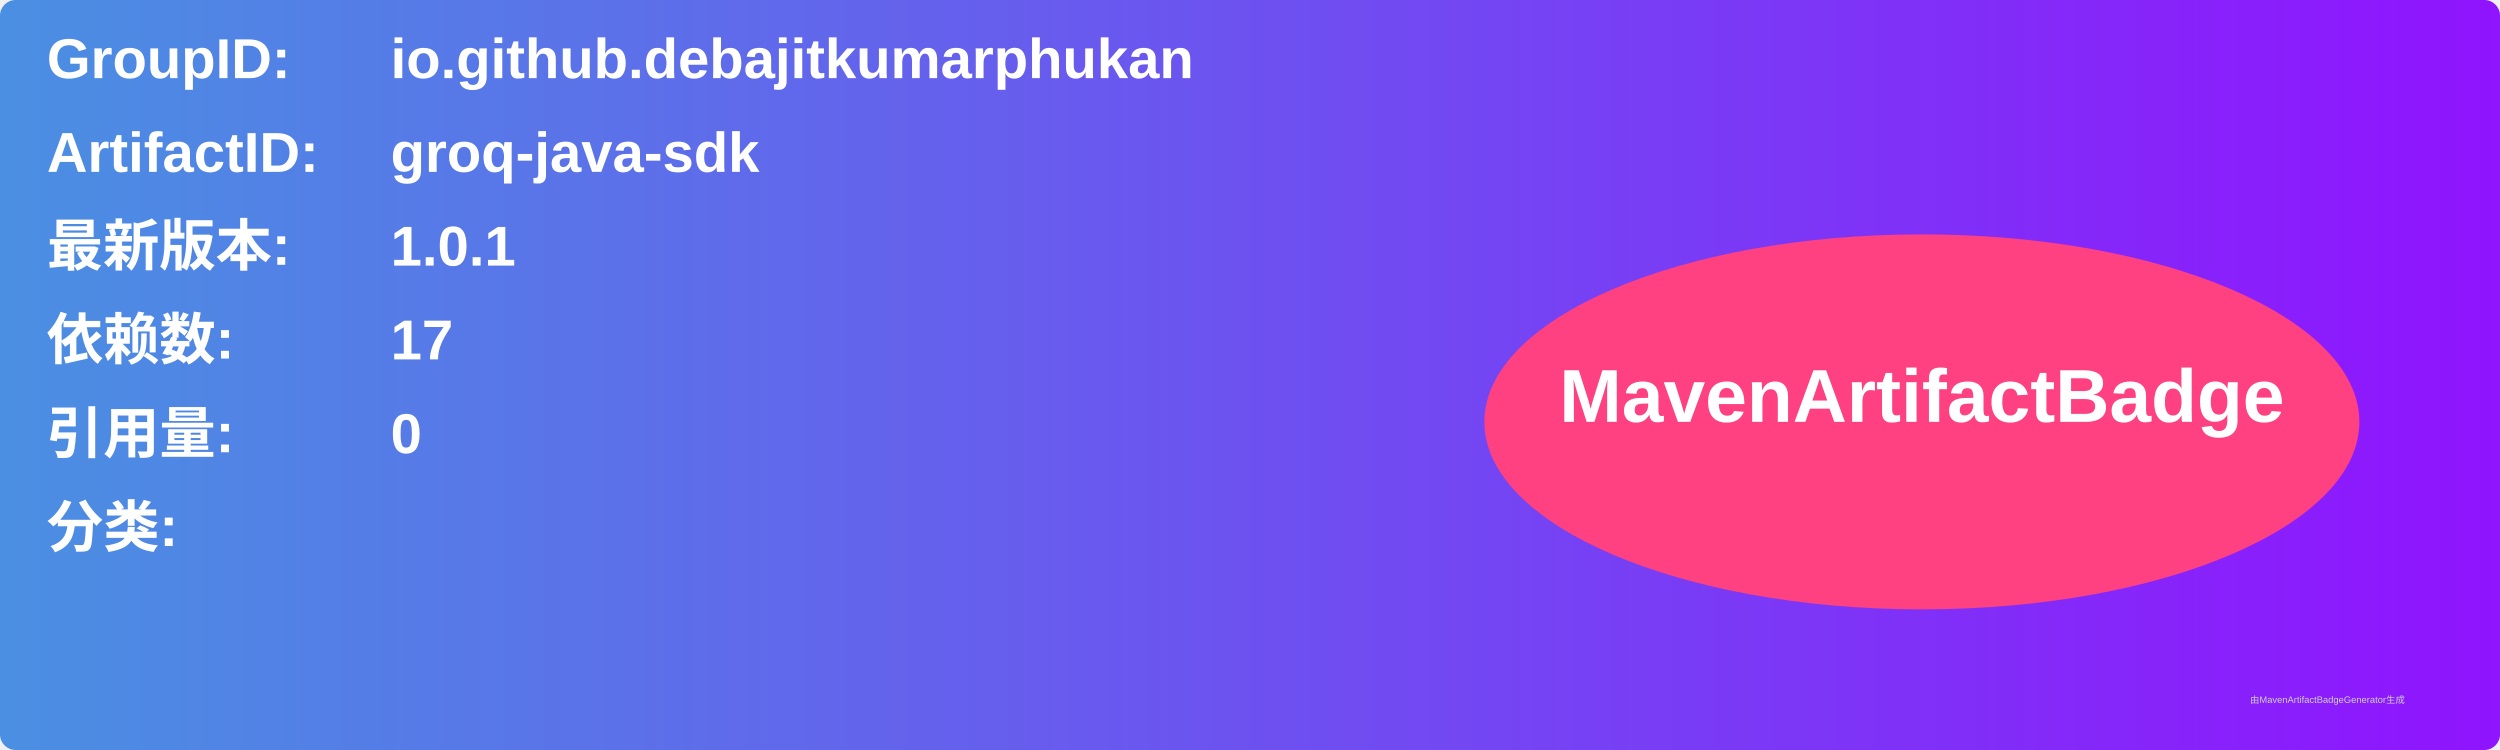
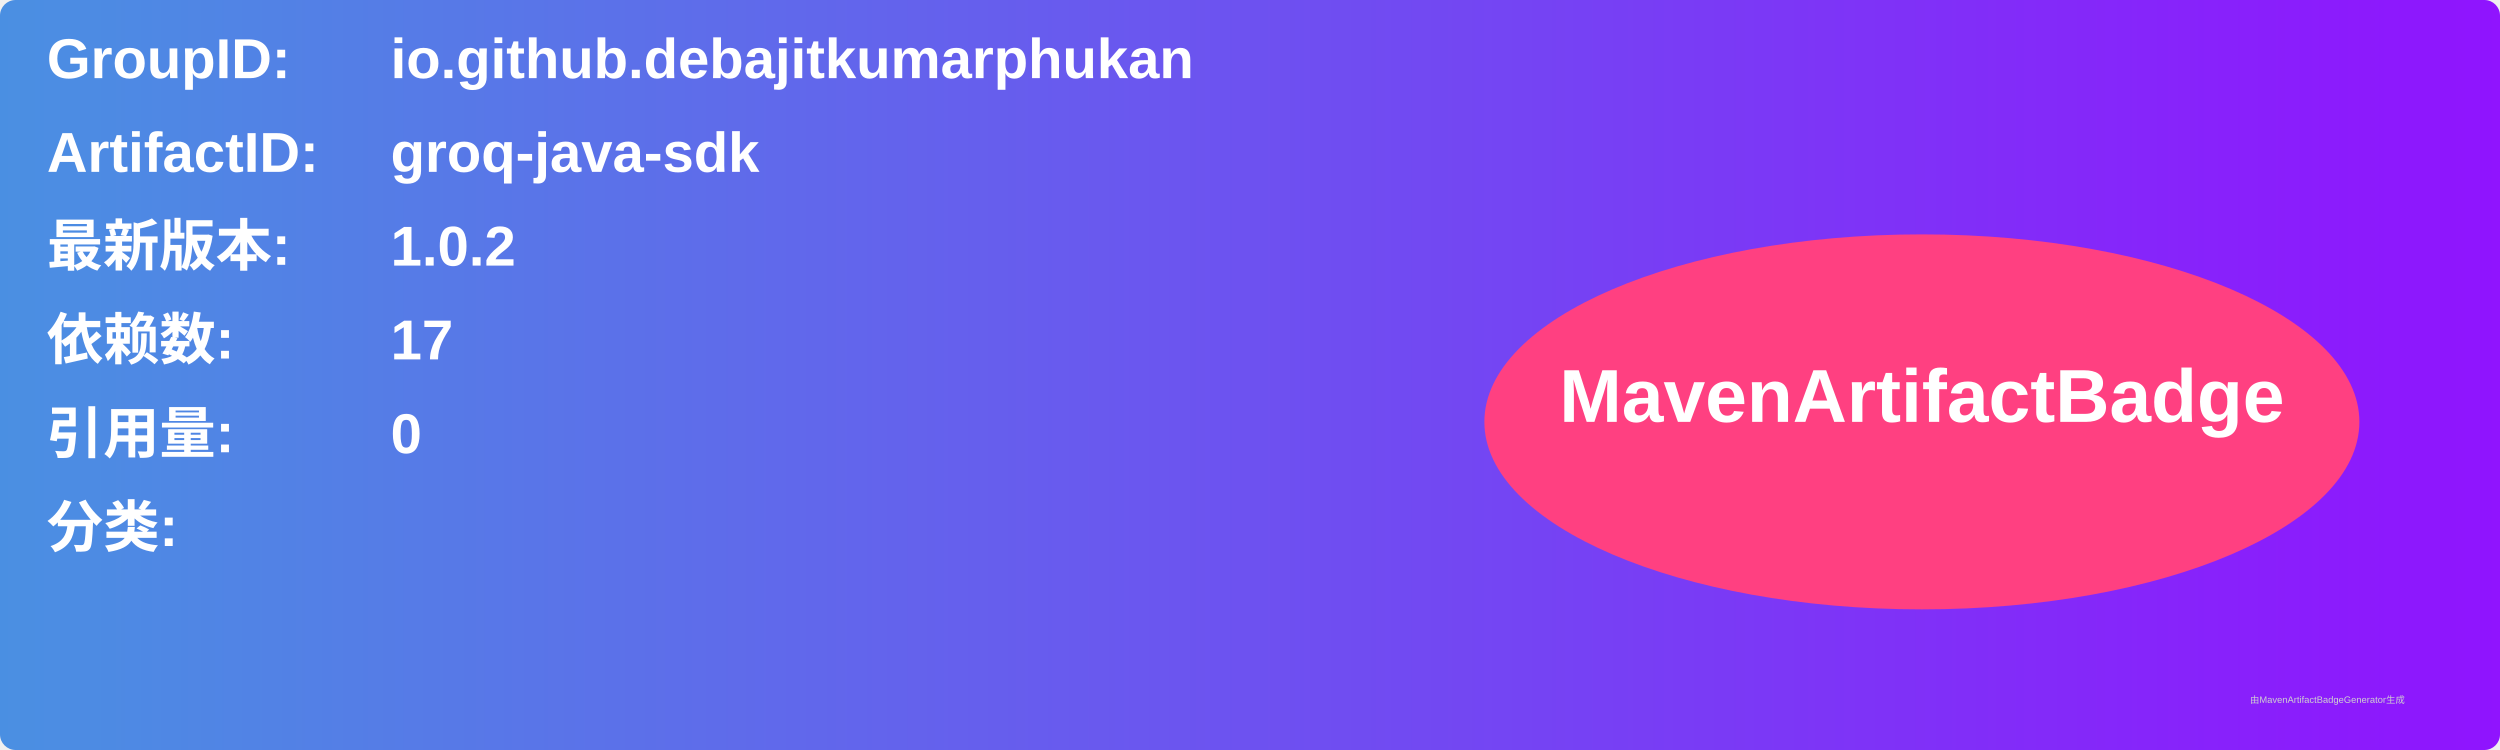
<svg xmlns="http://www.w3.org/2000/svg" width="800" height="240" viewBox="0 0 800 240">
  <linearGradient id="grad" x1="0%" y1="0%" x2="100%" y2="0%">
    <stop offset="0%" stop-color="#4a90e2" />
    <stop offset="100%" stop-color="#9013fe" />
  </linearGradient>
  <rect width="100%" height="100%" rx="5" ry="5" fill="url(#grad)" />
  <g transform="translate(15, 15)">
    <text x="0" y="10" font-family="Arial" font-size="18" fill="white" font-weight="bold" width="260">GroupID:</text>
    <text x="110" y="10" font-family="Arial" font-size="18" fill="white" font-weight="bold" width="460">io.github.debajitkumarphukan</text>
    <text x="0" y="40" font-family="Arial" font-size="18" fill="white" font-weight="bold" width="260">ArtifactID:</text>
    <text x="110" y="40" font-family="Arial" font-size="18" fill="white" font-weight="bold" width="460">groq-java-sdk</text>
    <text x="0" y="70" font-family="Arial" font-size="18" fill="white" font-weight="bold">最新版本:</text>
    <text x="110" y="70" font-family="Arial" font-size="18" fill="white" font-weight="bold">
-       <tspan font-weight="bold">1.0.1</tspan>
+       <tspan font-weight="bold">1.0.2</tspan>
    </text>
    <text x="0" y="100" font-family="Arial" font-size="18" fill="white" font-weight="bold">依赖数: </text>
    <text x="110" y="100" font-family="Arial" font-size="18" fill="white">
      <tspan font-weight="bold">17</tspan>
    </text>
    <text x="0" y="130" font-family="Arial" font-size="18" fill="white" font-weight="bold">引用量: </text>
    <text x="110" y="130" font-family="Arial" font-size="18" fill="white">
      <tspan font-weight="bold">0</tspan>
    </text>
    <text x="0" y="160" font-family="Arial" font-size="18" fill="white" font-weight="bold">分类:</text>
    <text x="10" y="190" font-family="Arial" font-size="10" fill="white">
      <tspan font-weight="bold" />
    </text>
    <ellipse cx="600" cy="120" rx="140" ry="60" fill="#ff4081" />
    <text x="600" y="120" text-anchor="middle" font-family="Arial" font-size="24" fill="white" font-weight="bold">MavenArtifactBadge</text>
  </g>
  <text x="720" y="225" font-family="Arial" font-size="3" fill="#d0d0d0">由MavenArtifactBadgeGenerator生成</text>
</svg>
